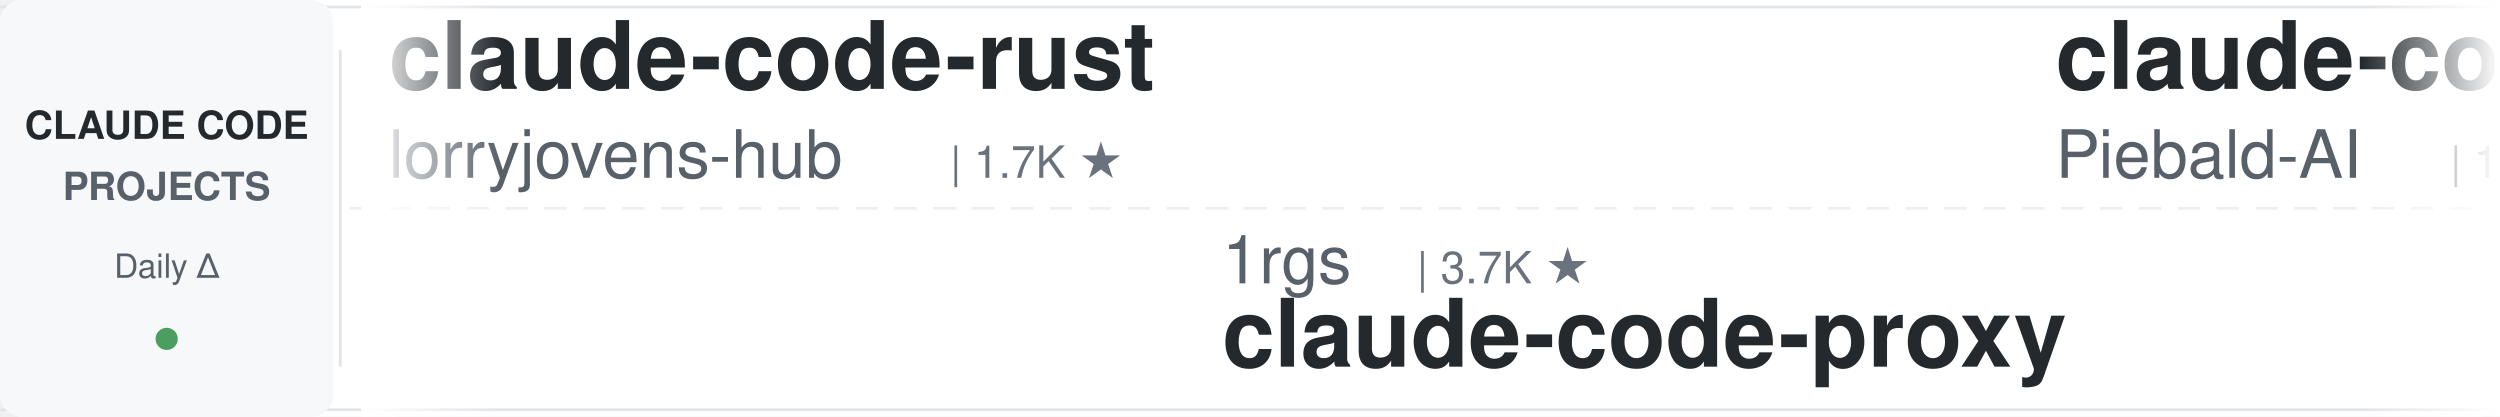
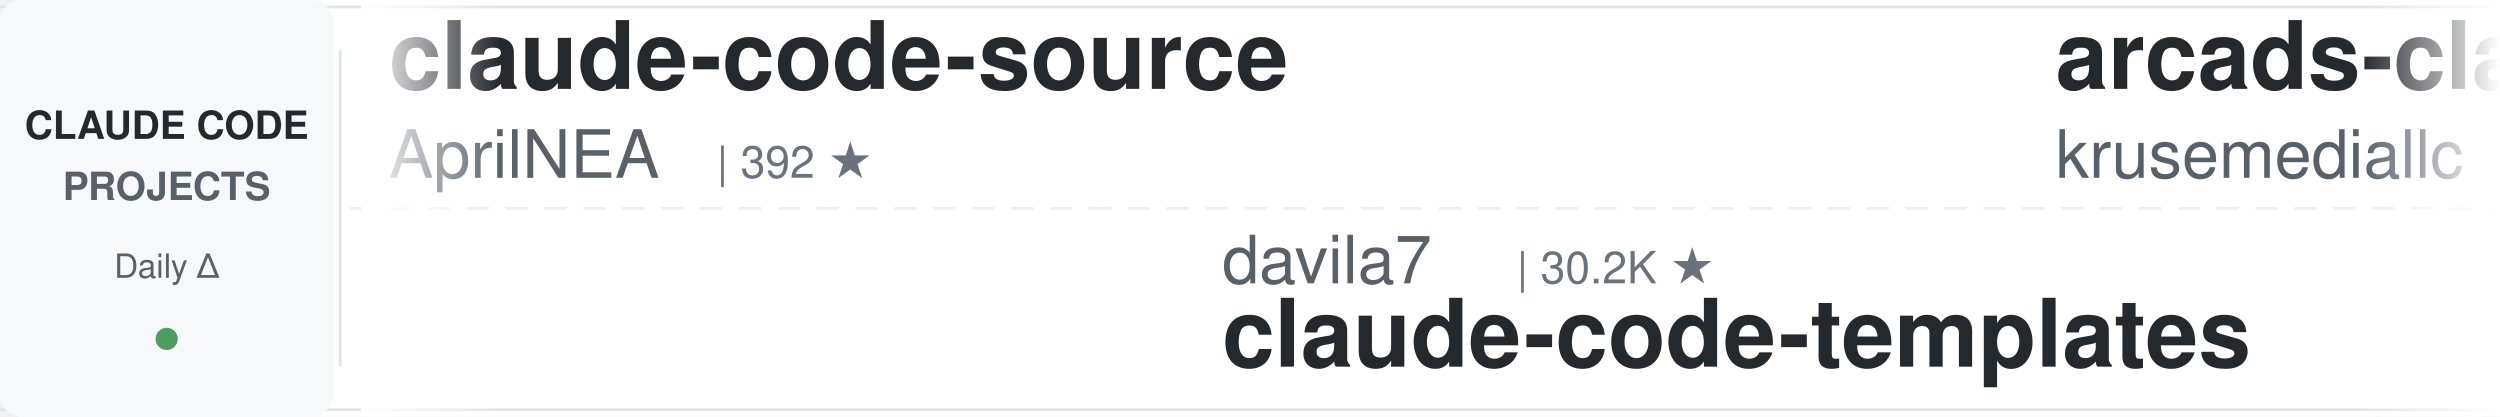
<svg xmlns="http://www.w3.org/2000/svg" width="900" height="150">
  <defs>
    <linearGradient id="leftFade" x1="0%" y1="0%" x2="100%" y2="0%">
      <stop offset="0%" style="stop-color:#ffffff;stop-opacity:1" />
      <stop offset="100%" style="stop-color:#ffffff;stop-opacity:0" />
    </linearGradient>
    <linearGradient id="rightFade" x1="0%" y1="0%" x2="100%" y2="0%">
      <stop offset="0%" style="stop-color:#ffffff;stop-opacity:0" />
      <stop offset="100%" style="stop-color:#ffffff;stop-opacity:1" />
    </linearGradient>
  </defs>
  <rect width="900" height="150" fill="#ffffff" rx="8" />
  <rect x="0" y="2" width="900" height="1" fill="#e1e4e8" />
  <rect x="0" y="147" width="900" height="1" fill="#e1e4e8" />
  <line x1="0" y1="75" x2="900" y2="75" stroke="#e1e4e8" stroke-width="1" stroke-dasharray="8 6" opacity="0.6" />
  <rect x="0" y="0" width="120" height="150" fill="#f6f8fa" rx="8" />
  <text x="60" y="50" font-family="-apple-system, BlinkMacSystemFont, 'Segoe UI', Helvetica, Arial, sans-serif" font-size="14" font-weight="600" fill="#24292e" text-anchor="middle">CLAUDE CODE</text>
  <text x="60" y="72" font-family="-apple-system, BlinkMacSystemFont, 'Segoe UI', Helvetica, Arial, sans-serif" font-size="14" font-weight="600" fill="#586069" text-anchor="middle">PROJECTS</text>
  <text x="60" y="100" font-family="-apple-system, BlinkMacSystemFont, 'Segoe UI', Helvetica, Arial, sans-serif" font-size="12" font-weight="500" fill="#586069" text-anchor="middle">Daily Δ</text>
  <circle cx="60" cy="122" r="4" fill="#22863a" opacity="0.8" />
  <rect x="122" y="18" width="1" height="114" fill="#e1e4e8" />
  <clipPath id="tickerClip">
    <rect x="130" y="0" width="770" height="150" />
  </clipPath>
  <g clip-path="url(#tickerClip)">
    <g id="tickerItems">
      <animateTransform attributeName="transform" attributeType="XML" type="translate" from="0 0" to="-3000 0" dur="54s" repeatCount="indefinite" />
      <g transform="translate(0, 0)">
-         <text x="140" y="32" font-family="-apple-system, BlinkMacSystemFont, 'Segoe UI', Helvetica, Arial, sans-serif" font-size="34" font-weight="600" fill="#24292e">claude-code-rust</text>
-         <text x="140" y="64" font-family="-apple-system, BlinkMacSystemFont, 'Segoe UI', Helvetica, Arial, sans-serif" font-size="24" font-weight="400" fill="#586069">lorryjovens-hub</text>
-         <text x="342" y="64" font-family="-apple-system, BlinkMacSystemFont, 'Segoe UI', Helvetica, Arial, sans-serif" font-size="16" font-weight="500" fill="#6a737d">| 1.7K ★</text>
+         <text x="140" y="32" font-family="-apple-system, BlinkMacSystemFont, 'Segoe UI', Helvetica, Arial, sans-serif" font-size="34" font-weight="600" fill="#24292e">claude-code-source</text>
+         <text x="140" y="64" font-family="-apple-system, BlinkMacSystemFont, 'Segoe UI', Helvetica, Arial, sans-serif" font-size="24" font-weight="400" fill="#586069">AprilNEA</text>
+         <text x="258" y="64" font-family="-apple-system, BlinkMacSystemFont, 'Segoe UI', Helvetica, Arial, sans-serif" font-size="16" font-weight="500" fill="#6a737d">| 392 ★</text>
      </g>
      <g transform="translate(300, 0)">
-         <text x="140" y="102" font-family="-apple-system, BlinkMacSystemFont, 'Segoe UI', Helvetica, Arial, sans-serif" font-size="24" font-weight="400" fill="#586069">1rgs</text>
-         <text x="210" y="102" font-family="-apple-system, BlinkMacSystemFont, 'Segoe UI', Helvetica, Arial, sans-serif" font-size="16" font-weight="500" fill="#6a737d">| 3.7K ★</text>
-         <text x="140" y="132" font-family="-apple-system, BlinkMacSystemFont, 'Segoe UI', Helvetica, Arial, sans-serif" font-size="34" font-weight="600" fill="#24292e">claude-code-proxy</text>
+         <text x="140" y="102" font-family="-apple-system, BlinkMacSystemFont, 'Segoe UI', Helvetica, Arial, sans-serif" font-size="24" font-weight="400" fill="#586069">davila7</text>
+         <text x="246" y="102" font-family="-apple-system, BlinkMacSystemFont, 'Segoe UI', Helvetica, Arial, sans-serif" font-size="16" font-weight="500" fill="#6a737d">| 30.2K ★</text>
+         <text x="140" y="132" font-family="-apple-system, BlinkMacSystemFont, 'Segoe UI', Helvetica, Arial, sans-serif" font-size="34" font-weight="600" fill="#24292e">claude-code-templates</text>
      </g>
      <g transform="translate(600, 0)">
-         <text x="140" y="32" font-family="-apple-system, BlinkMacSystemFont, 'Segoe UI', Helvetica, Arial, sans-serif" font-size="34" font-weight="600" fill="#24292e">claude-code-system-promp...</text>
-         <text x="140" y="64" font-family="-apple-system, BlinkMacSystemFont, 'Segoe UI', Helvetica, Arial, sans-serif" font-size="24" font-weight="400" fill="#586069">Piebald-AI</text>
-         <text x="282" y="64" font-family="-apple-system, BlinkMacSystemFont, 'Segoe UI', Helvetica, Arial, sans-serif" font-size="16" font-weight="500" fill="#6a737d">| 12.3K ★</text>
+         <text x="140" y="32" font-family="-apple-system, BlinkMacSystemFont, 'Segoe UI', Helvetica, Arial, sans-serif" font-size="34" font-weight="600" fill="#24292e">arcads-claude-code</text>
+         <text x="140" y="64" font-family="-apple-system, BlinkMacSystemFont, 'Segoe UI', Helvetica, Arial, sans-serif" font-size="24" font-weight="400" fill="#586069">krusemediallc</text>
+         <text x="318" y="64" font-family="-apple-system, BlinkMacSystemFont, 'Segoe UI', Helvetica, Arial, sans-serif" font-size="16" font-weight="500" fill="#6a737d">| 1.2K ★</text>
      </g>
      <g transform="translate(900, 0)">
-         <text x="140" y="102" font-family="-apple-system, BlinkMacSystemFont, 'Segoe UI', Helvetica, Arial, sans-serif" font-size="24" font-weight="400" fill="#586069">digitalsamba</text>
-         <text x="306" y="102" font-family="-apple-system, BlinkMacSystemFont, 'Segoe UI', Helvetica, Arial, sans-serif" font-size="16" font-weight="500" fill="#6a737d">| 1.9K ★</text>
-         <text x="140" y="132" font-family="-apple-system, BlinkMacSystemFont, 'Segoe UI', Helvetica, Arial, sans-serif" font-size="34" font-weight="600" fill="#24292e">claude-code-video-toolki...</text>
+         <text x="140" y="102" font-family="-apple-system, BlinkMacSystemFont, 'Segoe UI', Helvetica, Arial, sans-serif" font-size="24" font-weight="400" fill="#586069">ChrisWiles</text>
+         <text x="282" y="102" font-family="-apple-system, BlinkMacSystemFont, 'Segoe UI', Helvetica, Arial, sans-serif" font-size="16" font-weight="500" fill="#6a737d">| 6.0K ★</text>
+         <text x="140" y="132" font-family="-apple-system, BlinkMacSystemFont, 'Segoe UI', Helvetica, Arial, sans-serif" font-size="34" font-weight="600" fill="#24292e">claude-code-showcase</text>
      </g>
      <g transform="translate(1200, 0)">
-         <text x="140" y="32" font-family="-apple-system, BlinkMacSystemFont, 'Segoe UI', Helvetica, Arial, sans-serif" font-size="34" font-weight="600" fill="#24292e">andrej-karpathy-skills</text>
-         <text x="140" y="64" font-family="-apple-system, BlinkMacSystemFont, 'Segoe UI', Helvetica, Arial, sans-serif" font-size="24" font-weight="400" fill="#586069">multica-ai</text>
-         <text x="282" y="64" font-family="-apple-system, BlinkMacSystemFont, 'Segoe UI', Helvetica, Arial, sans-serif" font-size="16" font-weight="500" fill="#6a737d">| 201.7K ★</text>
+         <text x="140" y="32" font-family="-apple-system, BlinkMacSystemFont, 'Segoe UI', Helvetica, Arial, sans-serif" font-size="34" font-weight="600" fill="#24292e">claude-code-guide</text>
+         <text x="140" y="64" font-family="-apple-system, BlinkMacSystemFont, 'Segoe UI', Helvetica, Arial, sans-serif" font-size="24" font-weight="400" fill="#586069">zebbern</text>
+         <text x="246" y="64" font-family="-apple-system, BlinkMacSystemFont, 'Segoe UI', Helvetica, Arial, sans-serif" font-size="16" font-weight="500" fill="#6a737d">| 4.6K ★</text>
      </g>
      <g transform="translate(1500, 0)">
-         <text x="140" y="102" font-family="-apple-system, BlinkMacSystemFont, 'Segoe UI', Helvetica, Arial, sans-serif" font-size="24" font-weight="400" fill="#586069">jeremylongshore</text>
-         <text x="342" y="102" font-family="-apple-system, BlinkMacSystemFont, 'Segoe UI', Helvetica, Arial, sans-serif" font-size="16" font-weight="500" fill="#6a737d">| 2.6K ★</text>
-         <text x="140" y="132" font-family="-apple-system, BlinkMacSystemFont, 'Segoe UI', Helvetica, Arial, sans-serif" font-size="34" font-weight="600" fill="#24292e">claude-code-plugins-plus...</text>
+         <text x="140" y="102" font-family="-apple-system, BlinkMacSystemFont, 'Segoe UI', Helvetica, Arial, sans-serif" font-size="24" font-weight="400" fill="#586069">nicedreamzapp</text>
+         <text x="318" y="102" font-family="-apple-system, BlinkMacSystemFont, 'Segoe UI', Helvetica, Arial, sans-serif" font-size="16" font-weight="500" fill="#6a737d">| 3.2K ★</text>
+         <text x="140" y="132" font-family="-apple-system, BlinkMacSystemFont, 'Segoe UI', Helvetica, Arial, sans-serif" font-size="34" font-weight="600" fill="#24292e">claude-code-local</text>
      </g>
      <g transform="translate(1800, 0)">
-         <text x="140" y="32" font-family="-apple-system, BlinkMacSystemFont, 'Segoe UI', Helvetica, Arial, sans-serif" font-size="34" font-weight="600" fill="#24292e">claude-code-skills</text>
-         <text x="140" y="64" font-family="-apple-system, BlinkMacSystemFont, 'Segoe UI', Helvetica, Arial, sans-serif" font-size="24" font-weight="400" fill="#586069">daymade</text>
-         <text x="246" y="64" font-family="-apple-system, BlinkMacSystemFont, 'Segoe UI', Helvetica, Arial, sans-serif" font-size="16" font-weight="500" fill="#6a737d">| 1.3K ★</text>
+         <text x="140" y="32" font-family="-apple-system, BlinkMacSystemFont, 'Segoe UI', Helvetica, Arial, sans-serif" font-size="34" font-weight="600" fill="#24292e">claude-code-harness</text>
+         <text x="140" y="64" font-family="-apple-system, BlinkMacSystemFont, 'Segoe UI', Helvetica, Arial, sans-serif" font-size="24" font-weight="400" fill="#586069">Chachamaru127</text>
+         <text x="318" y="64" font-family="-apple-system, BlinkMacSystemFont, 'Segoe UI', Helvetica, Arial, sans-serif" font-size="16" font-weight="500" fill="#6a737d">| 3.1K ★</text>
      </g>
      <g transform="translate(2100, 0)">
-         <text x="140" y="102" font-family="-apple-system, BlinkMacSystemFont, 'Segoe UI', Helvetica, Arial, sans-serif" font-size="24" font-weight="400" fill="#586069">ding113</text>
-         <text x="246" y="102" font-family="-apple-system, BlinkMacSystemFont, 'Segoe UI', Helvetica, Arial, sans-serif" font-size="16" font-weight="500" fill="#6a737d">| 3.3K ★</text>
-         <text x="140" y="132" font-family="-apple-system, BlinkMacSystemFont, 'Segoe UI', Helvetica, Arial, sans-serif" font-size="34" font-weight="600" fill="#24292e">claude-code-hub</text>
+         <text x="140" y="102" font-family="-apple-system, BlinkMacSystemFont, 'Segoe UI', Helvetica, Arial, sans-serif" font-size="24" font-weight="400" fill="#586069">Donchitos</text>
+         <text x="270" y="102" font-family="-apple-system, BlinkMacSystemFont, 'Segoe UI', Helvetica, Arial, sans-serif" font-size="16" font-weight="500" fill="#6a737d">| 23.8K ★</text>
+         <text x="140" y="132" font-family="-apple-system, BlinkMacSystemFont, 'Segoe UI', Helvetica, Arial, sans-serif" font-size="34" font-weight="600" fill="#24292e">Claude-Code-Game-Studios</text>
      </g>
      <g transform="translate(2400, 0)">
-         <text x="140" y="32" font-family="-apple-system, BlinkMacSystemFont, 'Segoe UI', Helvetica, Arial, sans-serif" font-size="34" font-weight="600" fill="#24292e">claude_codex_bridge</text>
-         <text x="140" y="64" font-family="-apple-system, BlinkMacSystemFont, 'Segoe UI', Helvetica, Arial, sans-serif" font-size="24" font-weight="400" fill="#586069">SeemSeam</text>
-         <text x="258" y="64" font-family="-apple-system, BlinkMacSystemFont, 'Segoe UI', Helvetica, Arial, sans-serif" font-size="16" font-weight="500" fill="#6a737d">| 3.4K ★</text>
+         <text x="140" y="32" font-family="-apple-system, BlinkMacSystemFont, 'Segoe UI', Helvetica, Arial, sans-serif" font-size="34" font-weight="600" fill="#24292e">claude-code-my-workflow</text>
+         <text x="140" y="64" font-family="-apple-system, BlinkMacSystemFont, 'Segoe UI', Helvetica, Arial, sans-serif" font-size="24" font-weight="400" fill="#586069">pedrohcgs</text>
+         <text x="270" y="64" font-family="-apple-system, BlinkMacSystemFont, 'Segoe UI', Helvetica, Arial, sans-serif" font-size="16" font-weight="500" fill="#6a737d">| 1.5K ★</text>
      </g>
      <g transform="translate(2700, 0)">
-         <text x="140" y="102" font-family="-apple-system, BlinkMacSystemFont, 'Segoe UI', Helvetica, Arial, sans-serif" font-size="24" font-weight="400" fill="#586069">ponponon</text>
-         <text x="258" y="102" font-family="-apple-system, BlinkMacSystemFont, 'Segoe UI', Helvetica, Arial, sans-serif" font-size="16" font-weight="500" fill="#6a737d">| 2.3K ★</text>
-         <text x="140" y="132" font-family="-apple-system, BlinkMacSystemFont, 'Segoe UI', Helvetica, Arial, sans-serif" font-size="34" font-weight="600" fill="#24292e">claude_code_src</text>
+         <text x="140" y="102" font-family="-apple-system, BlinkMacSystemFont, 'Segoe UI', Helvetica, Arial, sans-serif" font-size="24" font-weight="400" fill="#586069">simonw</text>
+         <text x="234" y="102" font-family="-apple-system, BlinkMacSystemFont, 'Segoe UI', Helvetica, Arial, sans-serif" font-size="16" font-weight="500" fill="#6a737d">| 1.7K ★</text>
+         <text x="140" y="132" font-family="-apple-system, BlinkMacSystemFont, 'Segoe UI', Helvetica, Arial, sans-serif" font-size="34" font-weight="600" fill="#24292e">claude-code-transcripts</text>
      </g>
      <g transform="translate(3000, 0)">
-         <text x="140" y="32" font-family="-apple-system, BlinkMacSystemFont, 'Segoe UI', Helvetica, Arial, sans-serif" font-size="34" font-weight="600" fill="#24292e">claude-code-rust</text>
-         <text x="140" y="64" font-family="-apple-system, BlinkMacSystemFont, 'Segoe UI', Helvetica, Arial, sans-serif" font-size="24" font-weight="400" fill="#586069">lorryjovens-hub</text>
-         <text x="342" y="64" font-family="-apple-system, BlinkMacSystemFont, 'Segoe UI', Helvetica, Arial, sans-serif" font-size="16" font-weight="500" fill="#6a737d">| 1.7K ★</text>
+         <text x="140" y="32" font-family="-apple-system, BlinkMacSystemFont, 'Segoe UI', Helvetica, Arial, sans-serif" font-size="34" font-weight="600" fill="#24292e">claude-code-source</text>
+         <text x="140" y="64" font-family="-apple-system, BlinkMacSystemFont, 'Segoe UI', Helvetica, Arial, sans-serif" font-size="24" font-weight="400" fill="#586069">AprilNEA</text>
+         <text x="258" y="64" font-family="-apple-system, BlinkMacSystemFont, 'Segoe UI', Helvetica, Arial, sans-serif" font-size="16" font-weight="500" fill="#6a737d">| 392 ★</text>
      </g>
      <g transform="translate(3300, 0)">
-         <text x="140" y="102" font-family="-apple-system, BlinkMacSystemFont, 'Segoe UI', Helvetica, Arial, sans-serif" font-size="24" font-weight="400" fill="#586069">1rgs</text>
-         <text x="210" y="102" font-family="-apple-system, BlinkMacSystemFont, 'Segoe UI', Helvetica, Arial, sans-serif" font-size="16" font-weight="500" fill="#6a737d">| 3.7K ★</text>
-         <text x="140" y="132" font-family="-apple-system, BlinkMacSystemFont, 'Segoe UI', Helvetica, Arial, sans-serif" font-size="34" font-weight="600" fill="#24292e">claude-code-proxy</text>
+         <text x="140" y="102" font-family="-apple-system, BlinkMacSystemFont, 'Segoe UI', Helvetica, Arial, sans-serif" font-size="24" font-weight="400" fill="#586069">davila7</text>
+         <text x="246" y="102" font-family="-apple-system, BlinkMacSystemFont, 'Segoe UI', Helvetica, Arial, sans-serif" font-size="16" font-weight="500" fill="#6a737d">| 30.2K ★</text>
+         <text x="140" y="132" font-family="-apple-system, BlinkMacSystemFont, 'Segoe UI', Helvetica, Arial, sans-serif" font-size="34" font-weight="600" fill="#24292e">claude-code-templates</text>
      </g>
      <g transform="translate(3600, 0)">
-         <text x="140" y="32" font-family="-apple-system, BlinkMacSystemFont, 'Segoe UI', Helvetica, Arial, sans-serif" font-size="34" font-weight="600" fill="#24292e">claude-code-system-promp...</text>
-         <text x="140" y="64" font-family="-apple-system, BlinkMacSystemFont, 'Segoe UI', Helvetica, Arial, sans-serif" font-size="24" font-weight="400" fill="#586069">Piebald-AI</text>
-         <text x="282" y="64" font-family="-apple-system, BlinkMacSystemFont, 'Segoe UI', Helvetica, Arial, sans-serif" font-size="16" font-weight="500" fill="#6a737d">| 12.3K ★</text>
+         <text x="140" y="32" font-family="-apple-system, BlinkMacSystemFont, 'Segoe UI', Helvetica, Arial, sans-serif" font-size="34" font-weight="600" fill="#24292e">arcads-claude-code</text>
+         <text x="140" y="64" font-family="-apple-system, BlinkMacSystemFont, 'Segoe UI', Helvetica, Arial, sans-serif" font-size="24" font-weight="400" fill="#586069">krusemediallc</text>
+         <text x="318" y="64" font-family="-apple-system, BlinkMacSystemFont, 'Segoe UI', Helvetica, Arial, sans-serif" font-size="16" font-weight="500" fill="#6a737d">| 1.2K ★</text>
      </g>
      <g transform="translate(3900, 0)">
-         <text x="140" y="102" font-family="-apple-system, BlinkMacSystemFont, 'Segoe UI', Helvetica, Arial, sans-serif" font-size="24" font-weight="400" fill="#586069">digitalsamba</text>
-         <text x="306" y="102" font-family="-apple-system, BlinkMacSystemFont, 'Segoe UI', Helvetica, Arial, sans-serif" font-size="16" font-weight="500" fill="#6a737d">| 1.9K ★</text>
-         <text x="140" y="132" font-family="-apple-system, BlinkMacSystemFont, 'Segoe UI', Helvetica, Arial, sans-serif" font-size="34" font-weight="600" fill="#24292e">claude-code-video-toolki...</text>
+         <text x="140" y="102" font-family="-apple-system, BlinkMacSystemFont, 'Segoe UI', Helvetica, Arial, sans-serif" font-size="24" font-weight="400" fill="#586069">ChrisWiles</text>
+         <text x="282" y="102" font-family="-apple-system, BlinkMacSystemFont, 'Segoe UI', Helvetica, Arial, sans-serif" font-size="16" font-weight="500" fill="#6a737d">| 6.0K ★</text>
+         <text x="140" y="132" font-family="-apple-system, BlinkMacSystemFont, 'Segoe UI', Helvetica, Arial, sans-serif" font-size="34" font-weight="600" fill="#24292e">claude-code-showcase</text>
      </g>
    </g>
  </g>
  <rect x="130" y="0" width="50" height="150" fill="url(#leftFade)" />
  <rect x="850" y="0" width="50" height="150" fill="url(#rightFade)" />
</svg>
